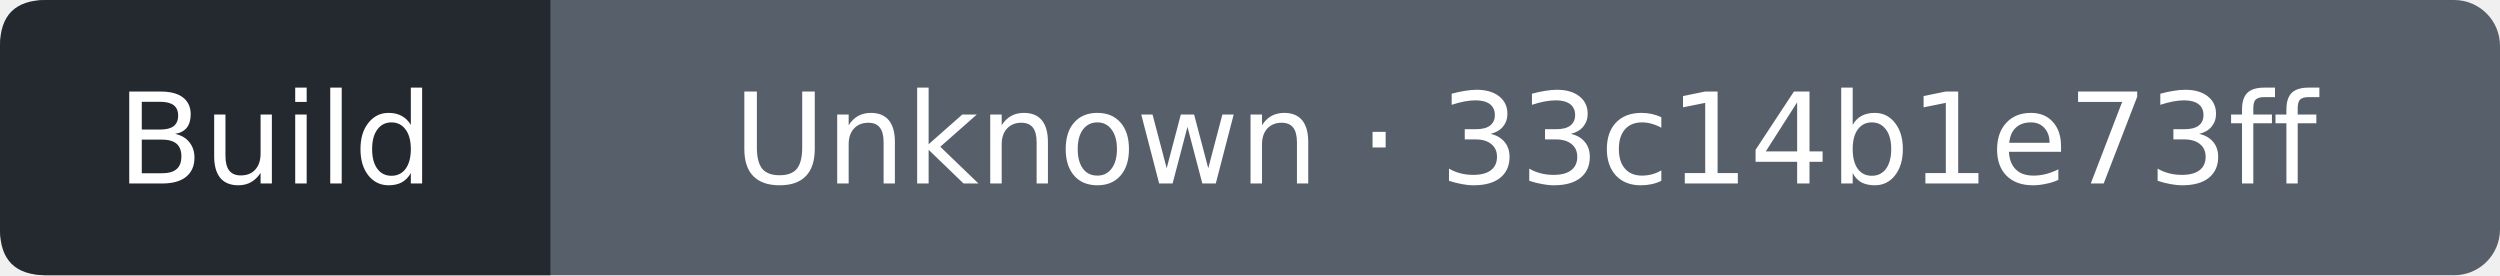
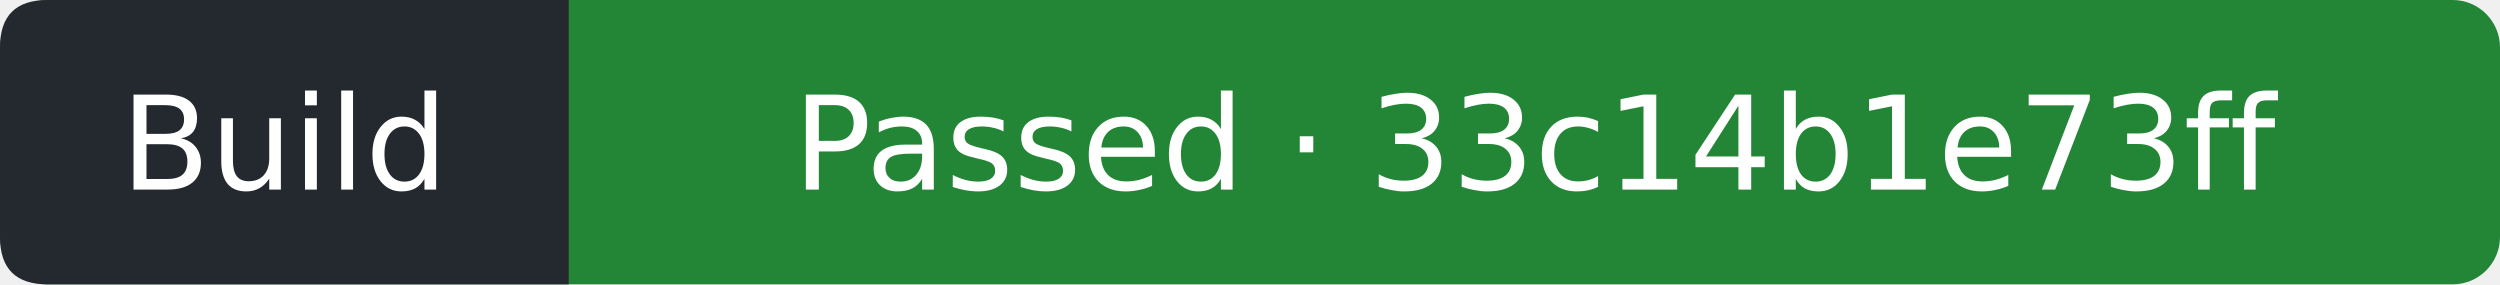
- <svg xmlns="http://www.w3.org/2000/svg" width="218" height="24" viewBox="0 0 218 24" role="img" aria-label="Build: Unknown; covered commit 33c14b1e73ff2e6686ee00ef5f43871388f83523; observed 2026-09-13T13:44:53Z">
-   <rect width="218" height="24" rx="4" fill="#57606a" />
+ <svg xmlns="http://www.w3.org/2000/svg" width="211" height="24" viewBox="0 0 211 24" role="img" aria-label="Build: Passed; covered commit 33c14b1e73ff2e6686ee00ef5f43871388f83523; observed 2026-09-13T13:45:20Z">
+   <rect width="211" height="24" rx="4" fill="#238636" />
  <path d="M4 0H48V24H4Q0 24 0 20V4Q0 0 4 0" fill="#24292f" />
  <g fill="#fff" text-anchor="middle" font-family="Verdana,DejaVu Sans,sans-serif" font-size="11">
    <text x="24" y="16">Build</text>
-     <text x="133" y="16">Unknown · 33c14b1e73ff</text>
+     <text x="129.5" y="16">Passed · 33c14b1e73ff</text>
  </g>
</svg>
